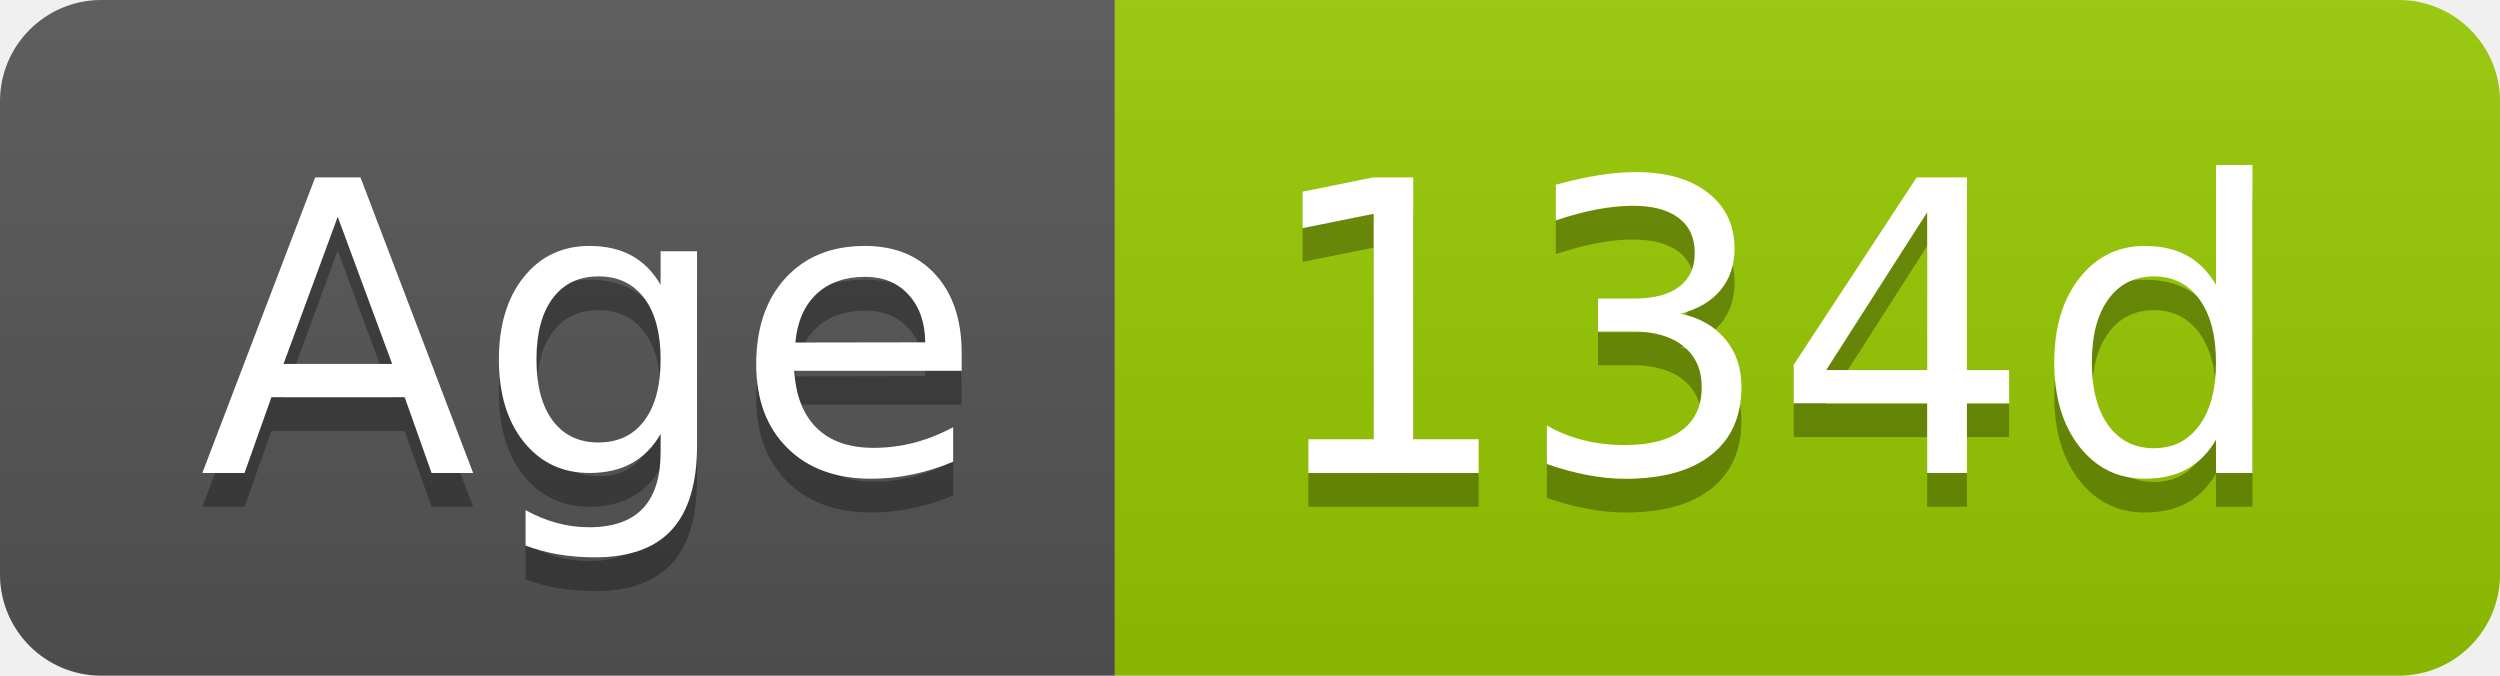
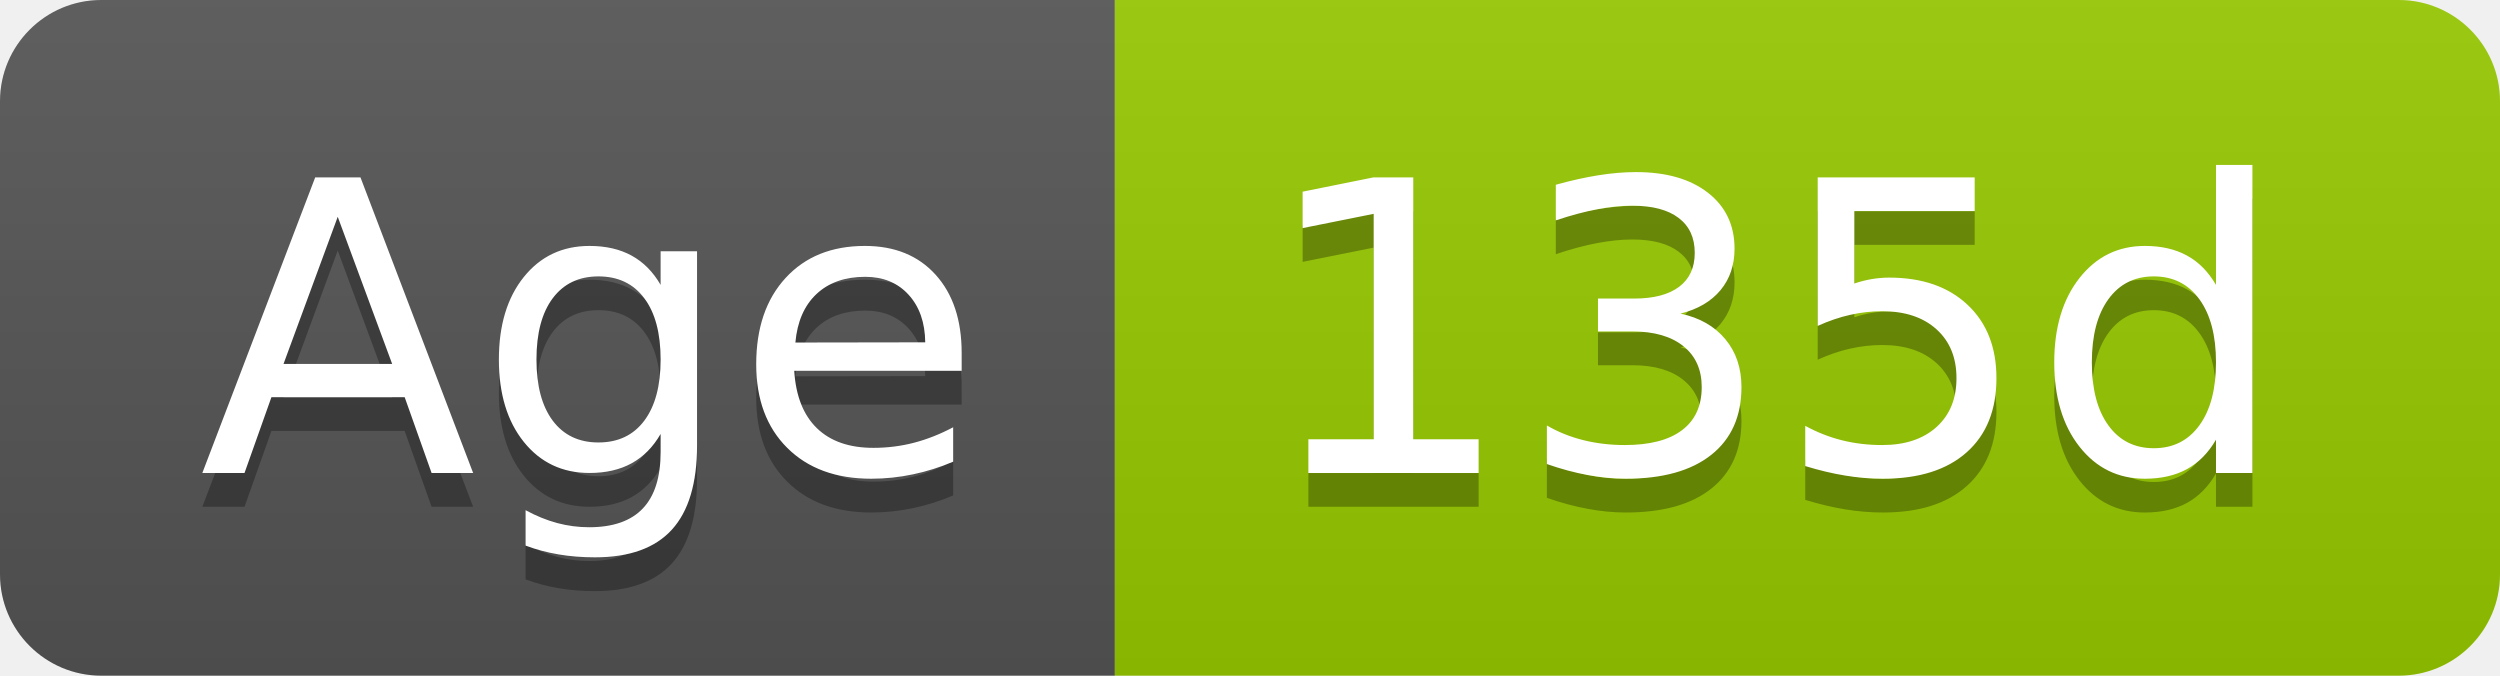
- <svg xmlns="http://www.w3.org/2000/svg" width="74" height="20" role="img" aria-label="Age: 134d">
+ <svg xmlns="http://www.w3.org/2000/svg" width="74" height="20" role="img" aria-label="Age: 135d">
  <linearGradient id="s" x2="0" y2="100%">
    <stop offset="0" stop-color="#bbb" stop-opacity=".1" />
    <stop offset="1" stop-opacity=".1" />
  </linearGradient>
  <clipPath id="r">
    <rect width="74" height="20" rx="3" fill="#fff" />
  </clipPath>
  <g clip-path="url(#r)">
    <rect width="33" height="20" fill="#555" />
    <rect x="33" width="41" height="20" fill="#97ca00" />
    <rect width="74" height="20" fill="url(#s)" />
  </g>
  <g fill="#fff" text-anchor="middle" font-family="Verdana,Geneva,DejaVu Sans,sans-serif" text-rendering="geometricPrecision" font-size="120">
    <text aria-hidden="true" x="175" y="150" fill="#010101" fill-opacity=".3" transform="scale(.1)" textLength="228">Age</text>
    <text x="175" y="140" transform="scale(.1)" fill="#fff" textLength="228">Age</text>
-     <text aria-hidden="true" x="525" y="150" fill="#010101" fill-opacity=".3" transform="scale(.1)" textLength="304">134d</text>
-     <text x="525" y="140" transform="scale(.1)" fill="#fff" textLength="304">134d</text>
+     <text aria-hidden="true" x="525" y="150" fill="#010101" fill-opacity=".3" transform="scale(.1)" textLength="304">135d</text>
+     <text x="525" y="140" transform="scale(.1)" fill="#fff" textLength="304">135d</text>
  </g>
</svg>
